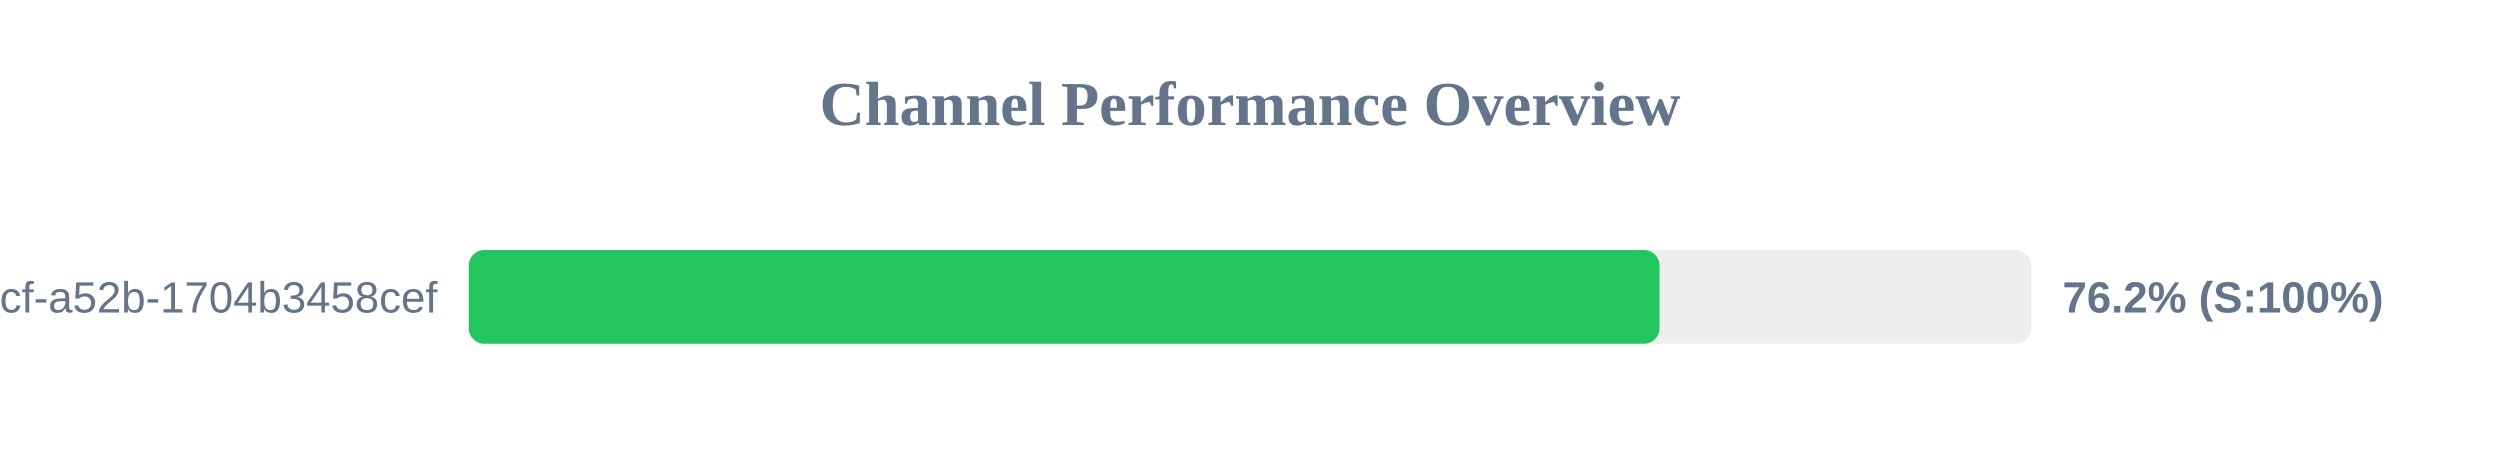
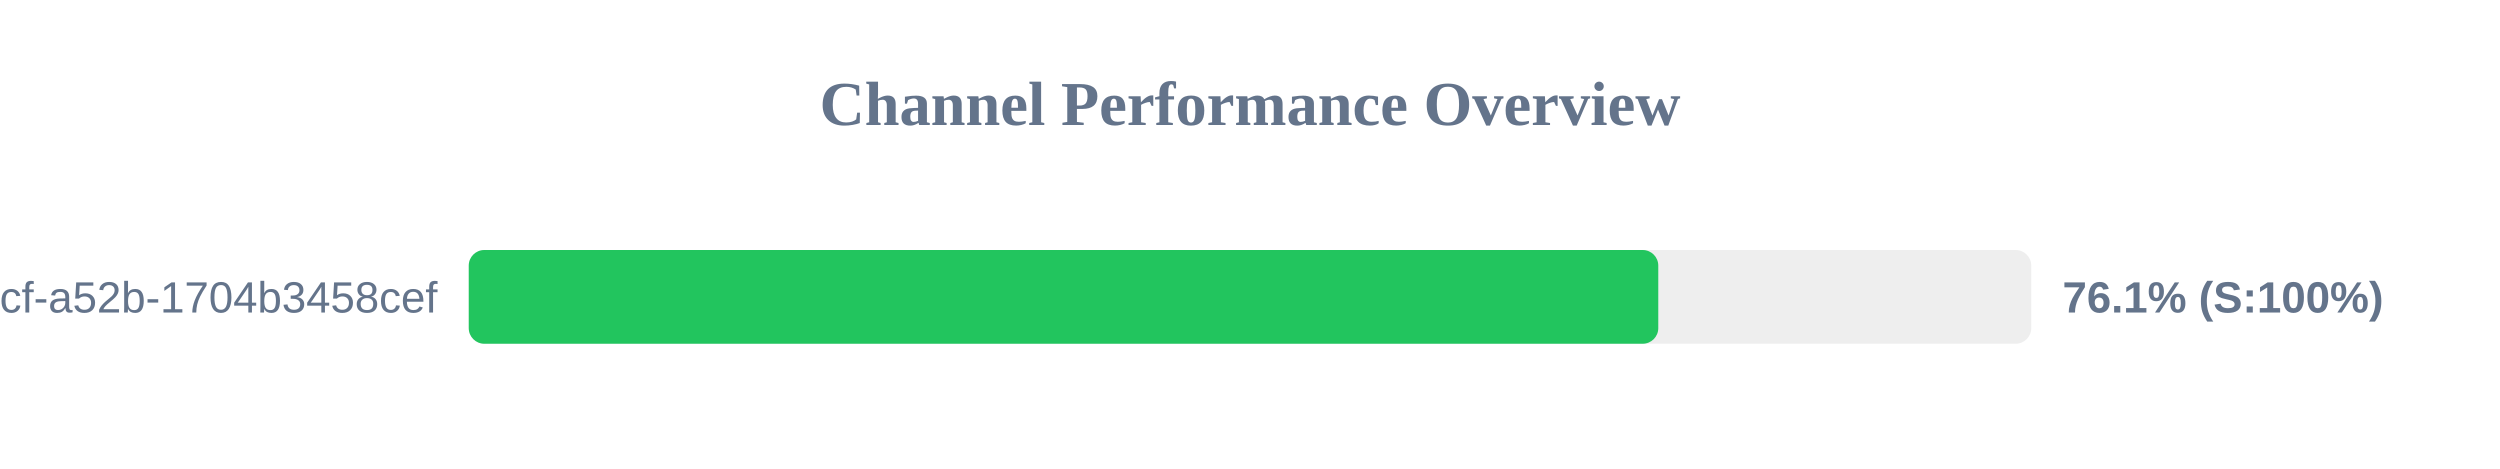
<svg xmlns="http://www.w3.org/2000/svg" width="800" height="150" version="1.1">
  <style>
        .row { font: 14px Arial; fill: #64748b; }
        .score { font: bold 14px Arial; fill: #64748b; }
    </style>
  <text x="400" y="40" text-anchor="middle" font-size="20px" font-weight="bold" fill="#64748b">Channel Performance Overview</text>
  <rect x="150" y="80" width="500" height="30" fill="#eee" rx="5" />
-   <rect x="150" y="80" width="381.05" height="30" fill="#22c55e" rx="5" />
+   <rect x="150" y="80" width="380.65" height="30" fill="#22c55e" rx="5" />
  <text x="140" y="100" text-anchor="end" class="row">?uuid=0cb527d9-6117-4bcf-a52b-1704b3458cef</text>
-   <text x="660" y="100" text-anchor="start" class="score">76.2% (S:100%)</text>
+   <text x="660" y="100" text-anchor="start" class="score">76.1% (S:100%)</text>
</svg>
